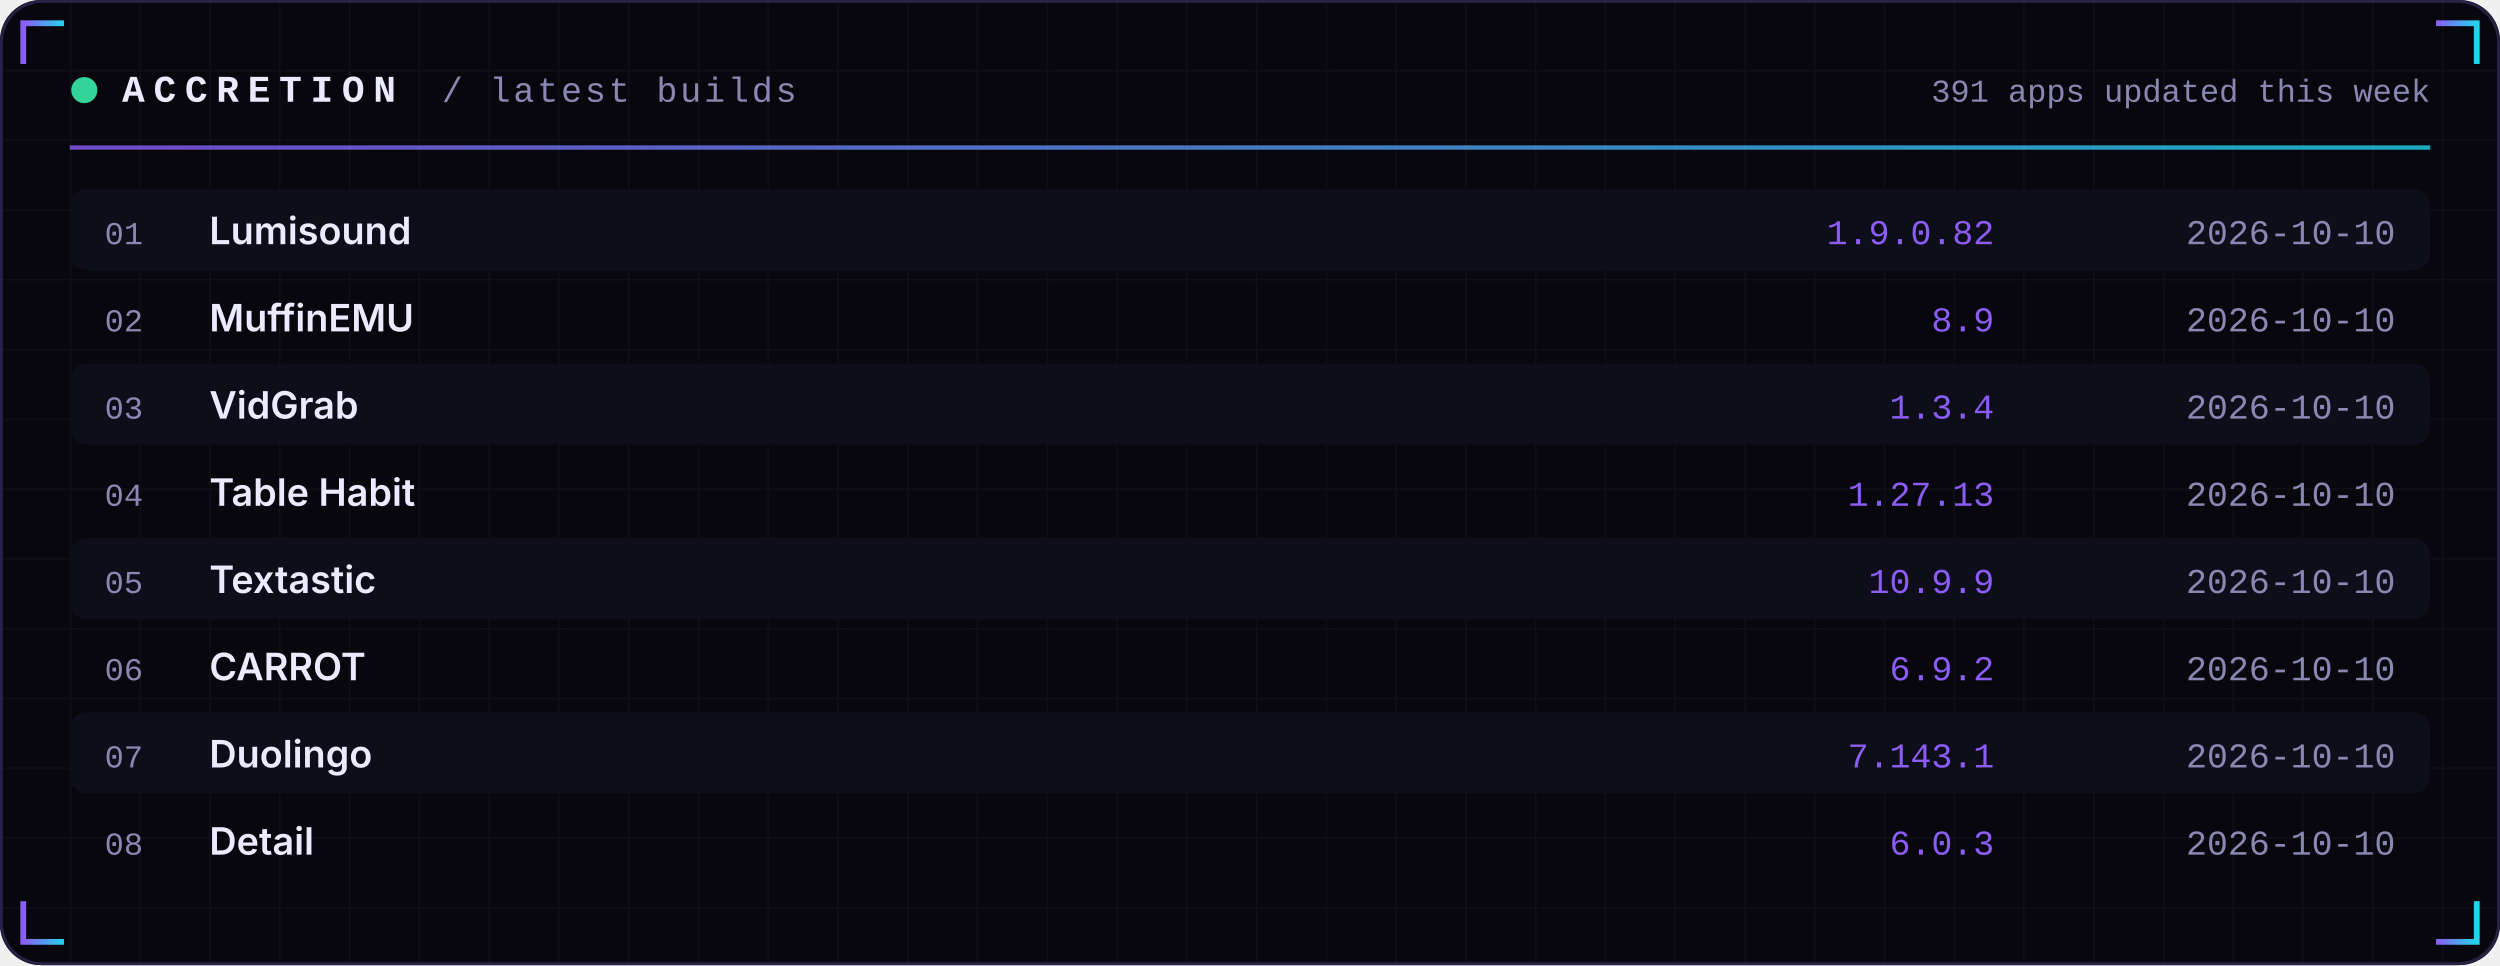
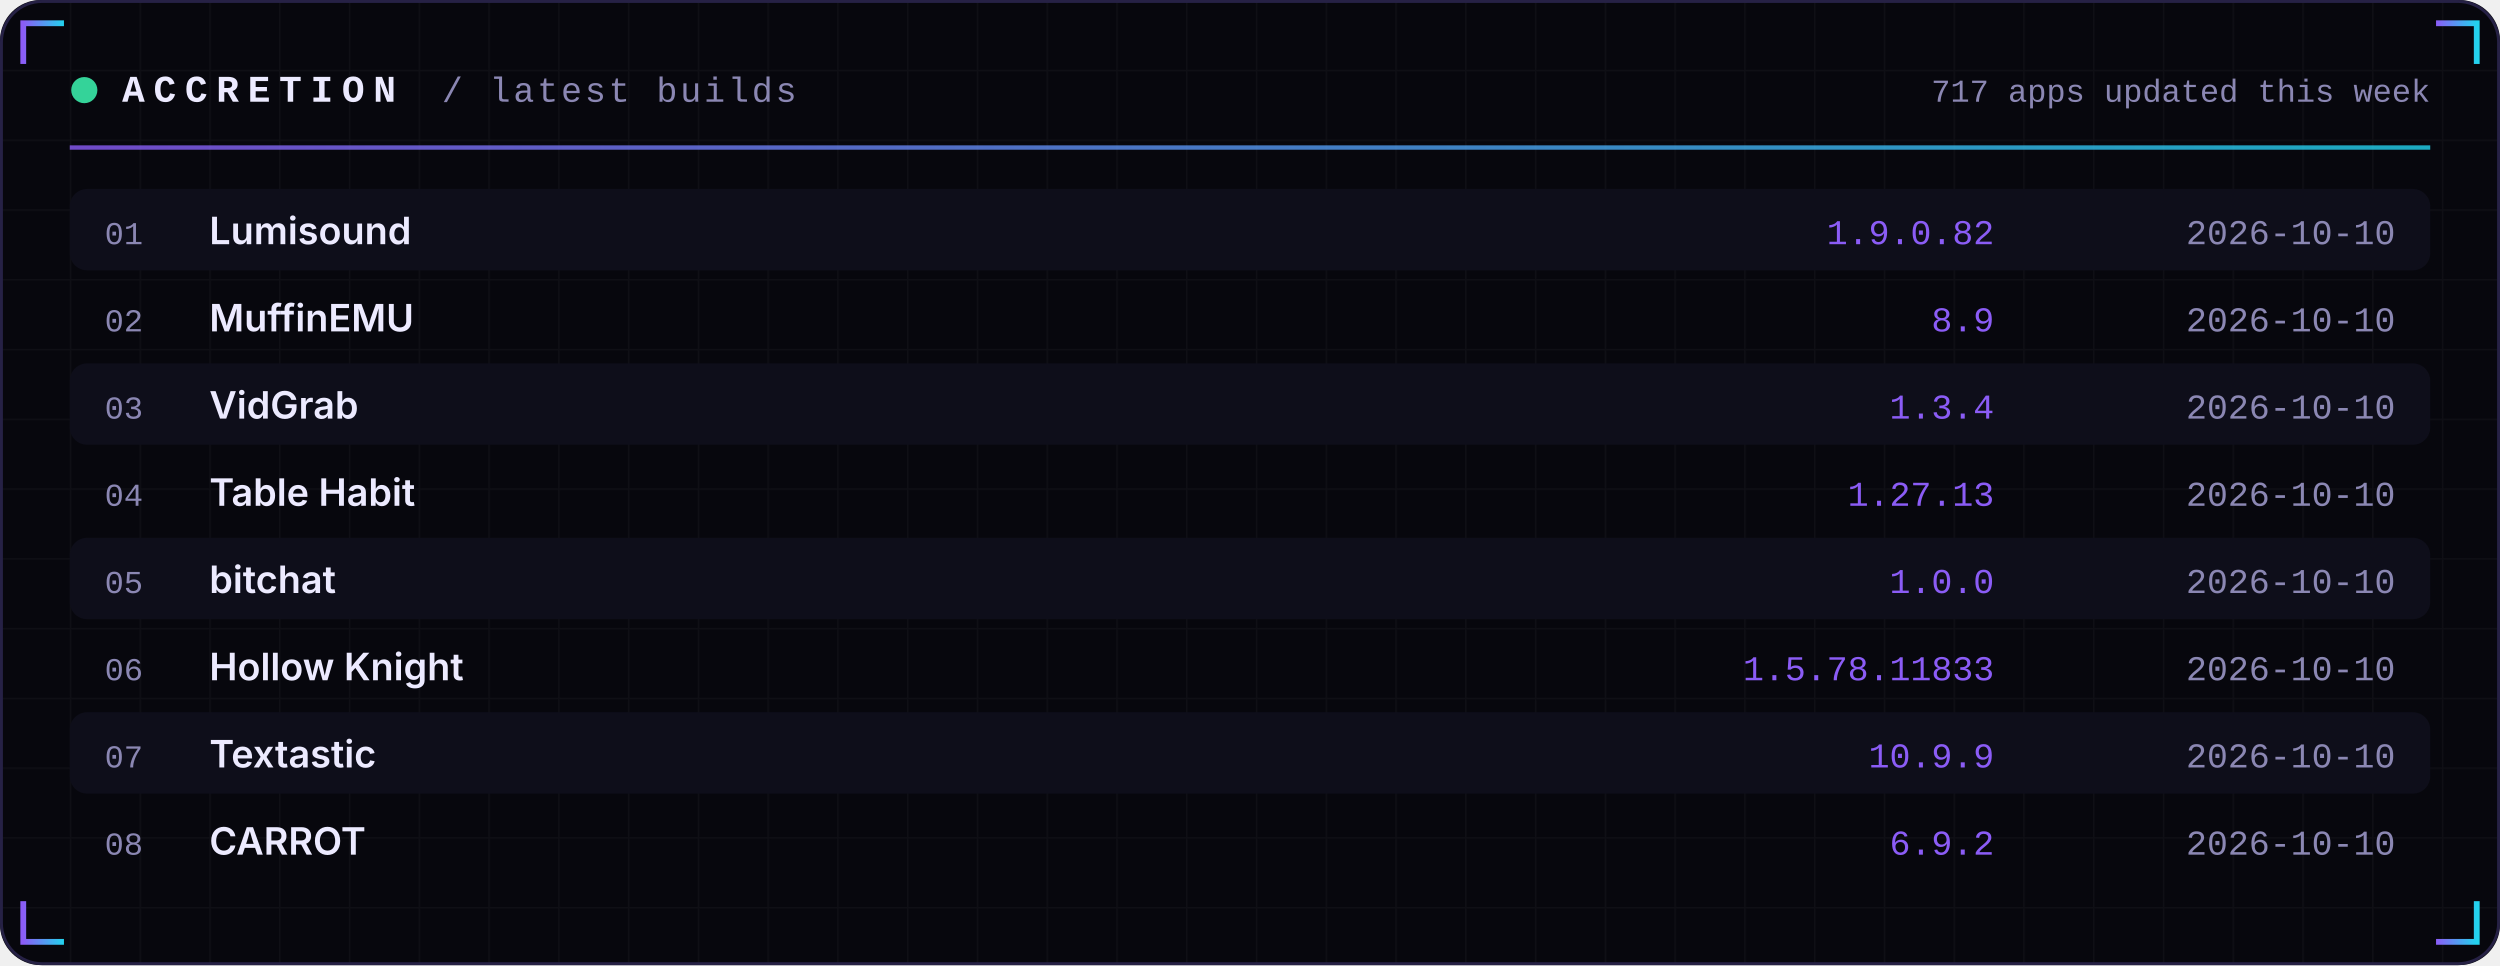
<svg xmlns="http://www.w3.org/2000/svg" width="860" height="332" viewBox="0 0 860 332" role="img">
  <defs>
    <linearGradient id="acc" x1="0" x2="1">
      <stop offset="0" stop-color="#8B5CF6" />
      <stop offset="1" stop-color="#22D3EE" />
    </linearGradient>
    <linearGradient id="area" x1="0" x2="0" y1="0" y2="1">
      <stop offset="0" stop-color="#8B5CF6" stop-opacity="0.35" />
      <stop offset="1" stop-color="#8B5CF6" stop-opacity="0" />
    </linearGradient>
    <pattern id="grid" width="24" height="24" patternUnits="userSpaceOnUse">
      <path d="M24 0H0V24" fill="none" stroke="#FFFFFF" stroke-opacity="0.035" />
    </pattern>
  </defs>
  <rect width="860" height="332" rx="14" fill="#07070D" />
  <rect width="860" height="332" rx="14" fill="url(#grid)" />
  <rect x="0.5" y="0.5" width="859" height="331" rx="14" fill="none" stroke="#262145" />
  <path d="M8 22 V8 H22" stroke="url(#acc)" stroke-width="2" fill="none" />
  <path d="M852 22 V8 H838" stroke="url(#acc)" stroke-width="2" fill="none" />
  <path d="M8 310 V324 H22" stroke="url(#acc)" stroke-width="2" fill="none" />
  <path d="M852 310 V324 H838" stroke="url(#acc)" stroke-width="2" fill="none" />
  <circle cx="29" cy="31" r="4.5" fill="#34D399">
    <animate attributeName="opacity" values="1;0.25;1" dur="2.4s" repeatCount="indefinite" />
  </circle>
  <text x="42" y="35" font-family="ui-monospace,SFMono-Regular,Menlo,Consolas,'Liberation Mono',monospace" font-size="13" font-weight="700" fill="#ECEAFF" text-anchor="start" letter-spacing="3">ACCRETION</text>
  <text x="152" y="35" font-family="ui-monospace,SFMono-Regular,Menlo,Consolas,'Liberation Mono',monospace" font-size="12" font-weight="400" fill="#8B87B3" text-anchor="start" letter-spacing="1">/ latest builds</text>
-   <text x="836" y="35" font-family="ui-monospace,SFMono-Regular,Menlo,Consolas,'Liberation Mono',monospace" font-size="11" font-weight="400" fill="#8B87B3" text-anchor="end" letter-spacing="0">391 apps updated this week</text>
+   <text x="836" y="35" font-family="ui-monospace,SFMono-Regular,Menlo,Consolas,'Liberation Mono',monospace" font-size="11" font-weight="400" fill="#8B87B3" text-anchor="end" letter-spacing="0">717 apps updated this week</text>
  <rect x="24" y="50" width="812" height="1.5" fill="url(#acc)" opacity="0.8" />
  <rect x="24" y="65" width="812" height="28" rx="6" fill="#0E0E1A" />
  <text x="36" y="84" font-family="ui-monospace,SFMono-Regular,Menlo,Consolas,'Liberation Mono',monospace" font-size="11" font-weight="400" fill="#8B87B3" text-anchor="start" letter-spacing="0">01</text>
  <text x="72" y="84" font-family="-apple-system,BlinkMacSystemFont,'Segoe UI',Inter,Helvetica,Arial,sans-serif" font-size="13" font-weight="600" fill="#ECEAFF" text-anchor="start" letter-spacing="0">Lumisound</text>
  <text x="686" y="84" font-family="ui-monospace,SFMono-Regular,Menlo,Consolas,'Liberation Mono',monospace" font-size="12" font-weight="400" fill="#8B5CF6" text-anchor="end" letter-spacing="0">1.9.0.82</text>
  <text x="824" y="84" font-family="ui-monospace,SFMono-Regular,Menlo,Consolas,'Liberation Mono',monospace" font-size="12" font-weight="400" fill="#8B87B3" text-anchor="end" letter-spacing="0">2026-10-10</text>
  <text x="36" y="114" font-family="ui-monospace,SFMono-Regular,Menlo,Consolas,'Liberation Mono',monospace" font-size="11" font-weight="400" fill="#8B87B3" text-anchor="start" letter-spacing="0">02</text>
  <text x="72" y="114" font-family="-apple-system,BlinkMacSystemFont,'Segoe UI',Inter,Helvetica,Arial,sans-serif" font-size="13" font-weight="600" fill="#ECEAFF" text-anchor="start" letter-spacing="0">MuffinEMU</text>
  <text x="686" y="114" font-family="ui-monospace,SFMono-Regular,Menlo,Consolas,'Liberation Mono',monospace" font-size="12" font-weight="400" fill="#8B5CF6" text-anchor="end" letter-spacing="0">8.9</text>
  <text x="824" y="114" font-family="ui-monospace,SFMono-Regular,Menlo,Consolas,'Liberation Mono',monospace" font-size="12" font-weight="400" fill="#8B87B3" text-anchor="end" letter-spacing="0">2026-10-10</text>
  <rect x="24" y="125" width="812" height="28" rx="6" fill="#0E0E1A" />
  <text x="36" y="144" font-family="ui-monospace,SFMono-Regular,Menlo,Consolas,'Liberation Mono',monospace" font-size="11" font-weight="400" fill="#8B87B3" text-anchor="start" letter-spacing="0">03</text>
  <text x="72" y="144" font-family="-apple-system,BlinkMacSystemFont,'Segoe UI',Inter,Helvetica,Arial,sans-serif" font-size="13" font-weight="600" fill="#ECEAFF" text-anchor="start" letter-spacing="0">VidGrab</text>
  <text x="686" y="144" font-family="ui-monospace,SFMono-Regular,Menlo,Consolas,'Liberation Mono',monospace" font-size="12" font-weight="400" fill="#8B5CF6" text-anchor="end" letter-spacing="0">1.3.4</text>
  <text x="824" y="144" font-family="ui-monospace,SFMono-Regular,Menlo,Consolas,'Liberation Mono',monospace" font-size="12" font-weight="400" fill="#8B87B3" text-anchor="end" letter-spacing="0">2026-10-10</text>
  <text x="36" y="174" font-family="ui-monospace,SFMono-Regular,Menlo,Consolas,'Liberation Mono',monospace" font-size="11" font-weight="400" fill="#8B87B3" text-anchor="start" letter-spacing="0">04</text>
  <text x="72" y="174" font-family="-apple-system,BlinkMacSystemFont,'Segoe UI',Inter,Helvetica,Arial,sans-serif" font-size="13" font-weight="600" fill="#ECEAFF" text-anchor="start" letter-spacing="0">Table Habit</text>
  <text x="686" y="174" font-family="ui-monospace,SFMono-Regular,Menlo,Consolas,'Liberation Mono',monospace" font-size="12" font-weight="400" fill="#8B5CF6" text-anchor="end" letter-spacing="0">1.27.13</text>
  <text x="824" y="174" font-family="ui-monospace,SFMono-Regular,Menlo,Consolas,'Liberation Mono',monospace" font-size="12" font-weight="400" fill="#8B87B3" text-anchor="end" letter-spacing="0">2026-10-10</text>
  <rect x="24" y="185" width="812" height="28" rx="6" fill="#0E0E1A" />
  <text x="36" y="204" font-family="ui-monospace,SFMono-Regular,Menlo,Consolas,'Liberation Mono',monospace" font-size="11" font-weight="400" fill="#8B87B3" text-anchor="start" letter-spacing="0">05</text>
-   <text x="72" y="204" font-family="-apple-system,BlinkMacSystemFont,'Segoe UI',Inter,Helvetica,Arial,sans-serif" font-size="13" font-weight="600" fill="#ECEAFF" text-anchor="start" letter-spacing="0">Textastic</text>
-   <text x="686" y="204" font-family="ui-monospace,SFMono-Regular,Menlo,Consolas,'Liberation Mono',monospace" font-size="12" font-weight="400" fill="#8B5CF6" text-anchor="end" letter-spacing="0">10.9.9</text>
+   <text x="72" y="204" font-family="-apple-system,BlinkMacSystemFont,'Segoe UI',Inter,Helvetica,Arial,sans-serif" font-size="13" font-weight="600" fill="#ECEAFF" text-anchor="start" letter-spacing="0">bitchat</text>
+   <text x="686" y="204" font-family="ui-monospace,SFMono-Regular,Menlo,Consolas,'Liberation Mono',monospace" font-size="12" font-weight="400" fill="#8B5CF6" text-anchor="end" letter-spacing="0">1.0.0</text>
  <text x="824" y="204" font-family="ui-monospace,SFMono-Regular,Menlo,Consolas,'Liberation Mono',monospace" font-size="12" font-weight="400" fill="#8B87B3" text-anchor="end" letter-spacing="0">2026-10-10</text>
  <text x="36" y="234" font-family="ui-monospace,SFMono-Regular,Menlo,Consolas,'Liberation Mono',monospace" font-size="11" font-weight="400" fill="#8B87B3" text-anchor="start" letter-spacing="0">06</text>
-   <text x="72" y="234" font-family="-apple-system,BlinkMacSystemFont,'Segoe UI',Inter,Helvetica,Arial,sans-serif" font-size="13" font-weight="600" fill="#ECEAFF" text-anchor="start" letter-spacing="0">CARROT</text>
-   <text x="686" y="234" font-family="ui-monospace,SFMono-Regular,Menlo,Consolas,'Liberation Mono',monospace" font-size="12" font-weight="400" fill="#8B5CF6" text-anchor="end" letter-spacing="0">6.9.2</text>
+   <text x="72" y="234" font-family="-apple-system,BlinkMacSystemFont,'Segoe UI',Inter,Helvetica,Arial,sans-serif" font-size="13" font-weight="600" fill="#ECEAFF" text-anchor="start" letter-spacing="0">Hollow Knight</text>
+   <text x="686" y="234" font-family="ui-monospace,SFMono-Regular,Menlo,Consolas,'Liberation Mono',monospace" font-size="12" font-weight="400" fill="#8B5CF6" text-anchor="end" letter-spacing="0">1.5.78.11833</text>
  <text x="824" y="234" font-family="ui-monospace,SFMono-Regular,Menlo,Consolas,'Liberation Mono',monospace" font-size="12" font-weight="400" fill="#8B87B3" text-anchor="end" letter-spacing="0">2026-10-10</text>
  <rect x="24" y="245" width="812" height="28" rx="6" fill="#0E0E1A" />
  <text x="36" y="264" font-family="ui-monospace,SFMono-Regular,Menlo,Consolas,'Liberation Mono',monospace" font-size="11" font-weight="400" fill="#8B87B3" text-anchor="start" letter-spacing="0">07</text>
-   <text x="72" y="264" font-family="-apple-system,BlinkMacSystemFont,'Segoe UI',Inter,Helvetica,Arial,sans-serif" font-size="13" font-weight="600" fill="#ECEAFF" text-anchor="start" letter-spacing="0">Duolingo</text>
-   <text x="686" y="264" font-family="ui-monospace,SFMono-Regular,Menlo,Consolas,'Liberation Mono',monospace" font-size="12" font-weight="400" fill="#8B5CF6" text-anchor="end" letter-spacing="0">7.143.1</text>
+   <text x="72" y="264" font-family="-apple-system,BlinkMacSystemFont,'Segoe UI',Inter,Helvetica,Arial,sans-serif" font-size="13" font-weight="600" fill="#ECEAFF" text-anchor="start" letter-spacing="0">Textastic</text>
+   <text x="686" y="264" font-family="ui-monospace,SFMono-Regular,Menlo,Consolas,'Liberation Mono',monospace" font-size="12" font-weight="400" fill="#8B5CF6" text-anchor="end" letter-spacing="0">10.9.9</text>
  <text x="824" y="264" font-family="ui-monospace,SFMono-Regular,Menlo,Consolas,'Liberation Mono',monospace" font-size="12" font-weight="400" fill="#8B87B3" text-anchor="end" letter-spacing="0">2026-10-10</text>
  <text x="36" y="294" font-family="ui-monospace,SFMono-Regular,Menlo,Consolas,'Liberation Mono',monospace" font-size="11" font-weight="400" fill="#8B87B3" text-anchor="start" letter-spacing="0">08</text>
-   <text x="72" y="294" font-family="-apple-system,BlinkMacSystemFont,'Segoe UI',Inter,Helvetica,Arial,sans-serif" font-size="13" font-weight="600" fill="#ECEAFF" text-anchor="start" letter-spacing="0">Detail</text>
-   <text x="686" y="294" font-family="ui-monospace,SFMono-Regular,Menlo,Consolas,'Liberation Mono',monospace" font-size="12" font-weight="400" fill="#8B5CF6" text-anchor="end" letter-spacing="0">6.0.3</text>
+   <text x="72" y="294" font-family="-apple-system,BlinkMacSystemFont,'Segoe UI',Inter,Helvetica,Arial,sans-serif" font-size="13" font-weight="600" fill="#ECEAFF" text-anchor="start" letter-spacing="0">CARROT</text>
+   <text x="686" y="294" font-family="ui-monospace,SFMono-Regular,Menlo,Consolas,'Liberation Mono',monospace" font-size="12" font-weight="400" fill="#8B5CF6" text-anchor="end" letter-spacing="0">6.9.2</text>
  <text x="824" y="294" font-family="ui-monospace,SFMono-Regular,Menlo,Consolas,'Liberation Mono',monospace" font-size="12" font-weight="400" fill="#8B87B3" text-anchor="end" letter-spacing="0">2026-10-10</text>
</svg>
